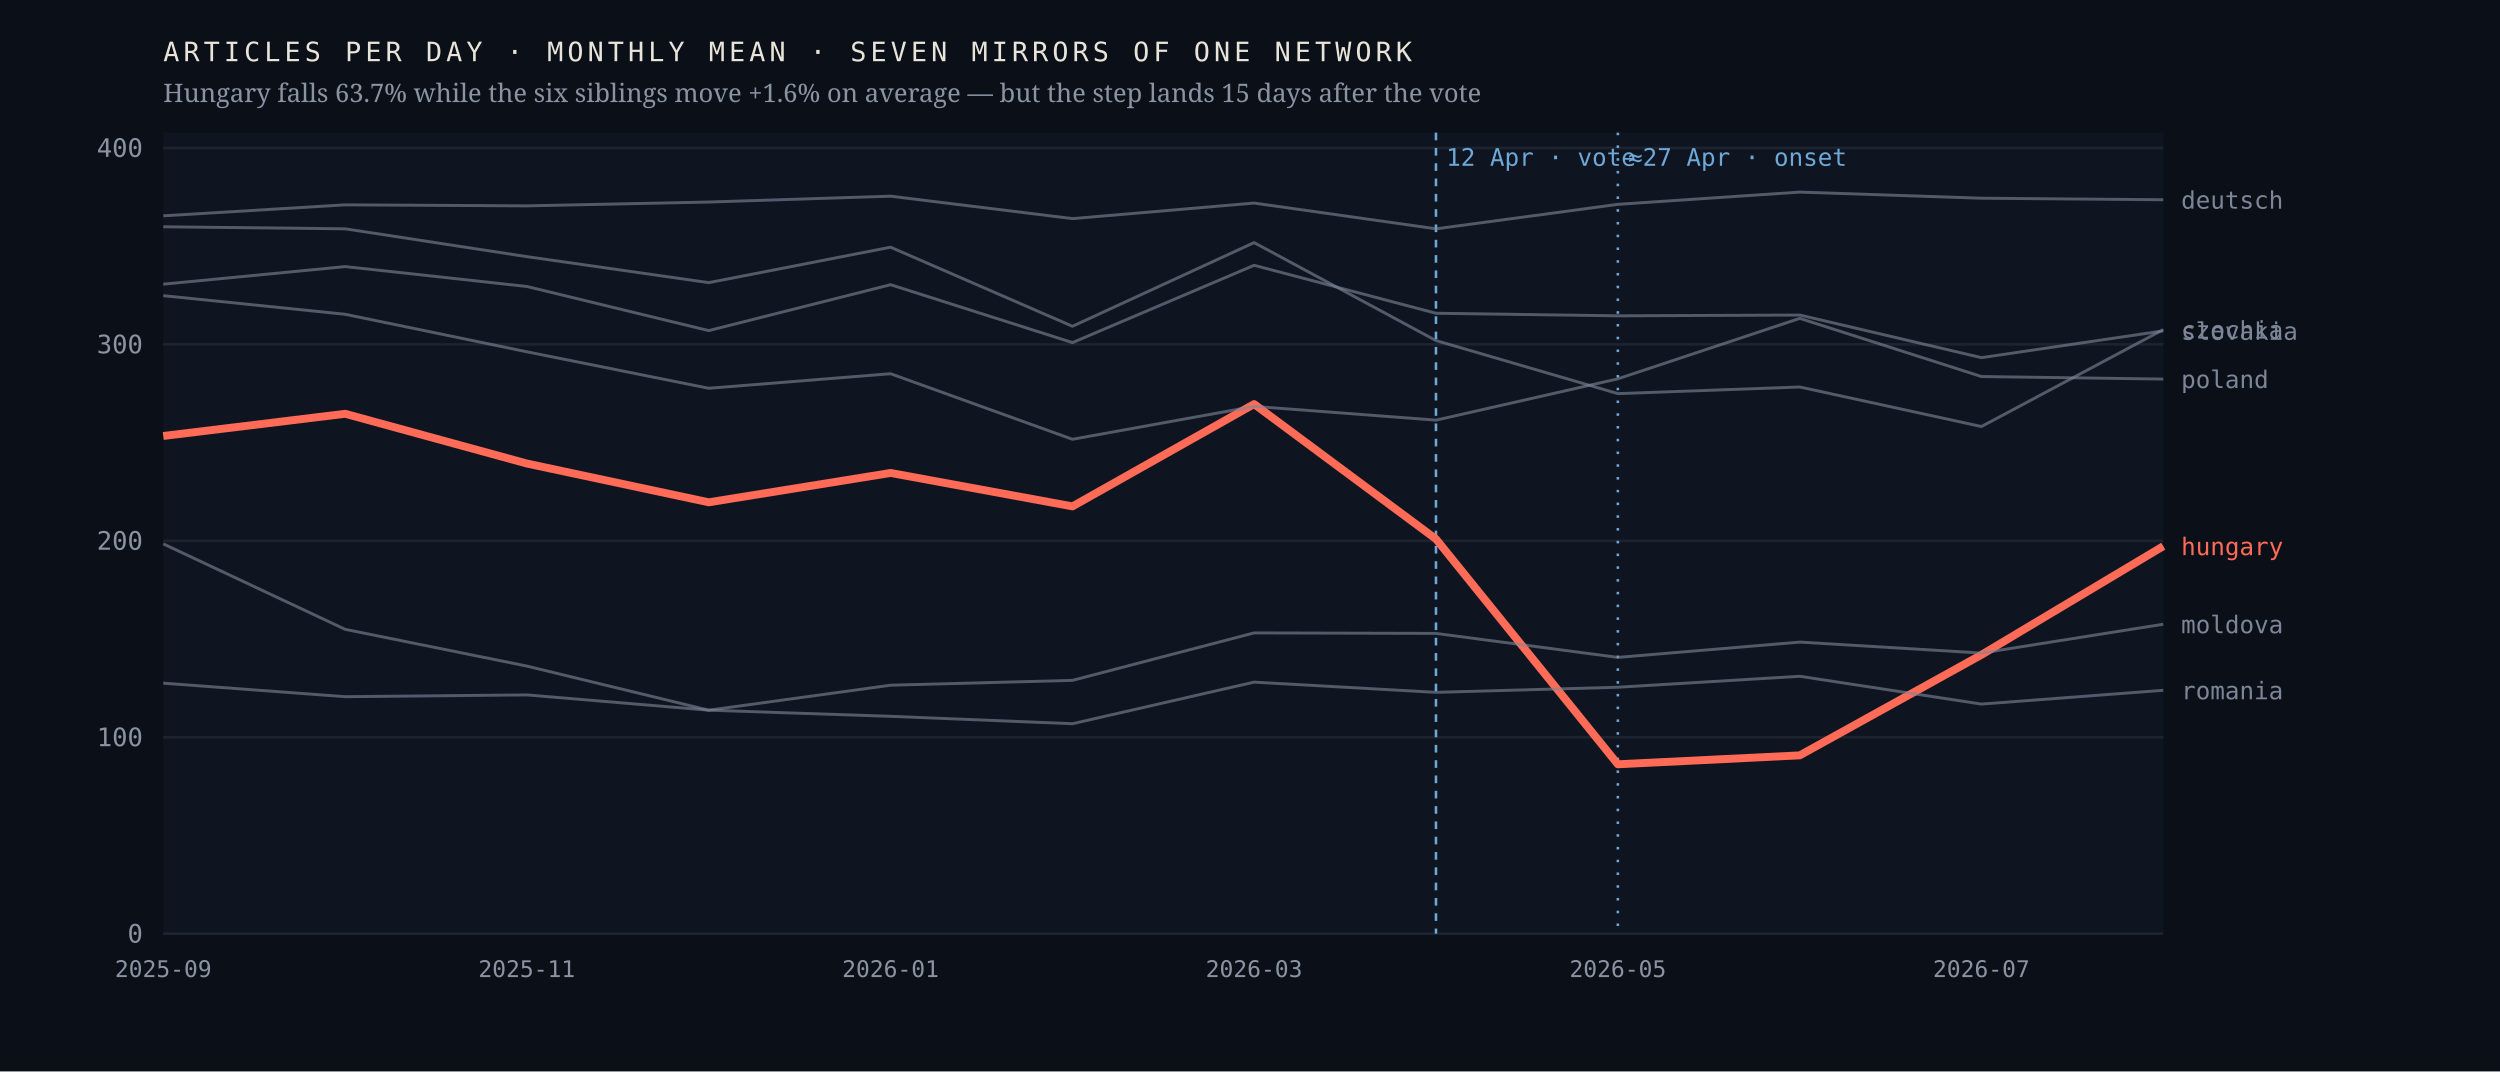
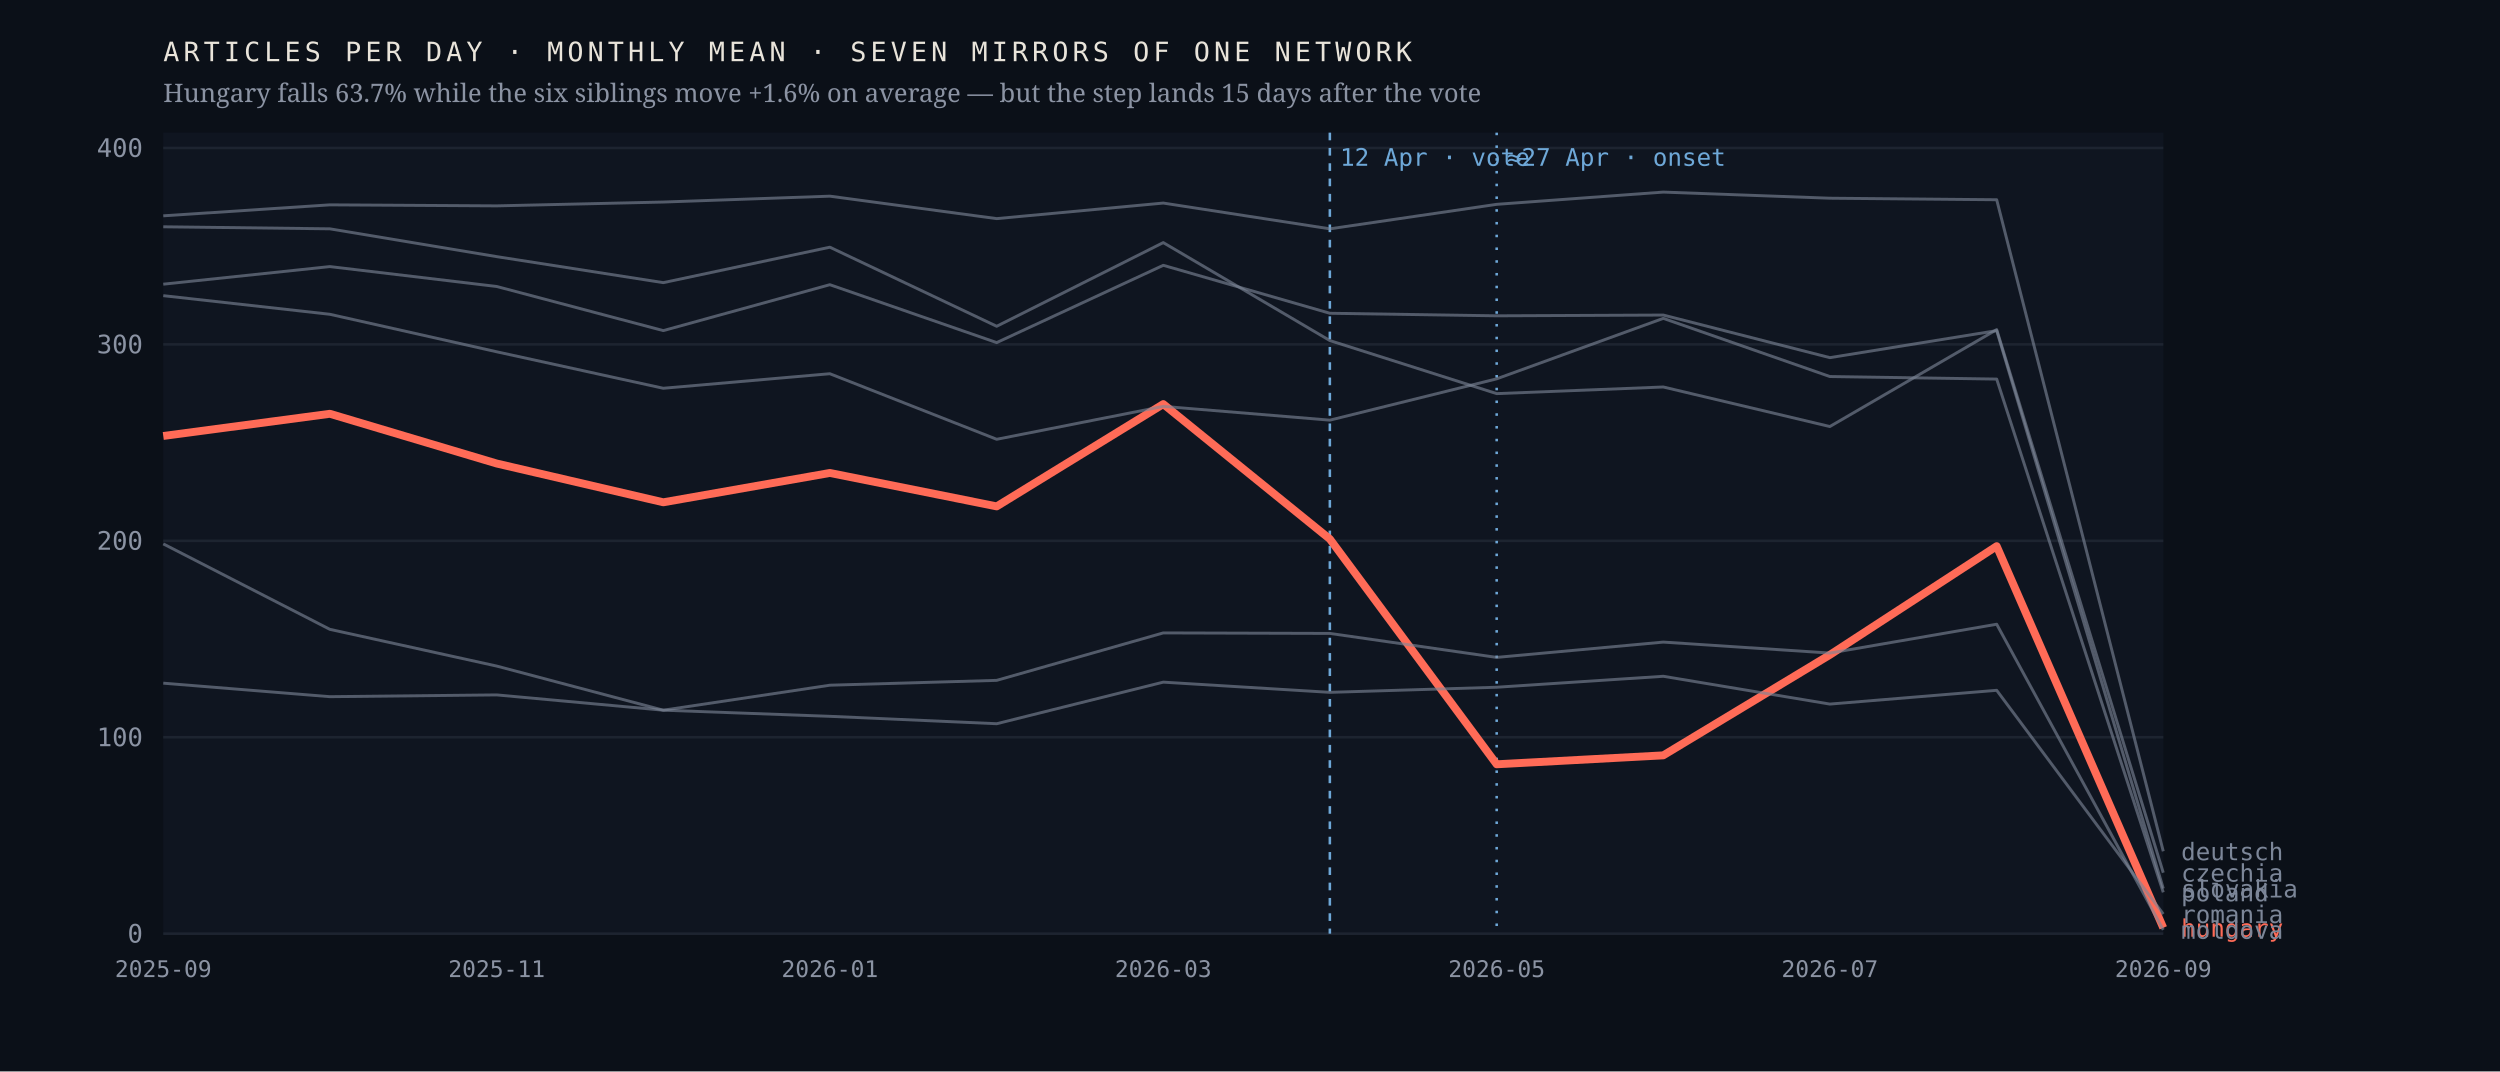
<svg xmlns="http://www.w3.org/2000/svg" viewBox="0 0 980 420" width="980" height="420" role="img" aria-label="Monthly output of seven mirrors of one network; the Hungarian line falls 63.7% after April 2026 while the six others hold roughly flat">
  <rect width="980" height="420" fill="#0b1018" />
  <rect x="64" y="52" width="784" height="314" fill="#0f1520" />
  <line x1="64" y1="366.0" x2="848" y2="366.0" stroke="#1d2430" stroke-width="1" />
  <text x="56.0" y="369.5" font-family="ui-monospace,'IBM Plex Mono',Menlo,monospace" font-size="10" font-weight="400" letter-spacing="0" fill="#8b93a3" text-anchor="end">0</text>
  <line x1="64" y1="289.0" x2="848" y2="289.0" stroke="#1d2430" stroke-width="1" />
  <text x="56.0" y="292.5" font-family="ui-monospace,'IBM Plex Mono',Menlo,monospace" font-size="10" font-weight="400" letter-spacing="0" fill="#8b93a3" text-anchor="end">100</text>
  <line x1="64" y1="212.0" x2="848" y2="212.0" stroke="#1d2430" stroke-width="1" />
  <text x="56.0" y="215.5" font-family="ui-monospace,'IBM Plex Mono',Menlo,monospace" font-size="10" font-weight="400" letter-spacing="0" fill="#8b93a3" text-anchor="end">200</text>
  <line x1="64" y1="135.0" x2="848" y2="135.0" stroke="#1d2430" stroke-width="1" />
  <text x="56.0" y="138.5" font-family="ui-monospace,'IBM Plex Mono',Menlo,monospace" font-size="10" font-weight="400" letter-spacing="0" fill="#8b93a3" text-anchor="end">300</text>
  <line x1="64" y1="58.0" x2="848" y2="58.0" stroke="#1d2430" stroke-width="1" />
  <text x="56.0" y="61.5" font-family="ui-monospace,'IBM Plex Mono',Menlo,monospace" font-size="10" font-weight="400" letter-spacing="0" fill="#8b93a3" text-anchor="end">400</text>
-   <line x1="562.9" y1="52" x2="562.9" y2="366" stroke="#6ea8d8" stroke-width="1" stroke-dasharray="3 3" />
-   <text x="566.9" y="65.0" font-family="ui-monospace,'IBM Plex Mono',Menlo,monospace" font-size="9.5" font-weight="400" letter-spacing="0" fill="#6ea8d8" text-anchor="start">12 Apr · vote</text>
-   <line x1="634.2" y1="52" x2="634.2" y2="366" stroke="#6ea8d8" stroke-width="1" stroke-dasharray="1 4" />
-   <text x="638.2" y="65.0" font-family="ui-monospace,'IBM Plex Mono',Menlo,monospace" font-size="9.5" font-weight="400" letter-spacing="0" fill="#6ea8d8" text-anchor="start">≈27 Apr · onset</text>
-   <polyline points="64.0,170.9 135.3,162.2 206.5,181.7 277.8,196.9 349.1,185.4 420.4,198.5 491.6,158.4 562.9,211.3 634.2,299.6 705.5,296.1 776.7,256.7 848.0,214.1" fill="none" stroke="#ff6b57" stroke-width="3.1" stroke-opacity="1" stroke-linejoin="round" />
-   <text x="855.0" y="217.6" font-family="ui-monospace,'IBM Plex Mono',Menlo,monospace" font-size="9.5" font-weight="500" letter-spacing="0" fill="#ff6b57" text-anchor="start">hungary</text>
-   <polyline points="64.0,88.9 135.3,89.7 206.5,100.6 277.8,110.8 349.1,96.9 420.4,127.9 491.6,95.1 562.9,133.5 634.2,154.3 705.5,151.7 776.7,167.2 848.0,129.2" fill="none" stroke="#7c8698" stroke-width="1.15" stroke-opacity="0.62" stroke-linejoin="round" />
-   <text x="855.0" y="132.7" font-family="ui-monospace,'IBM Plex Mono',Menlo,monospace" font-size="9.5" font-weight="400" letter-spacing="0" fill="#7c8698" text-anchor="start">czechia</text>
-   <polyline points="64.0,84.6 135.3,80.3 206.5,80.7 277.8,79.2 349.1,76.9 420.4,85.7 491.6,79.6 562.9,89.7 634.2,80.1 705.5,75.3 776.7,77.7 848.0,78.3" fill="none" stroke="#7c8698" stroke-width="1.15" stroke-opacity="0.62" stroke-linejoin="round" />
-   <text x="855.0" y="81.8" font-family="ui-monospace,'IBM Plex Mono',Menlo,monospace" font-size="9.5" font-weight="400" letter-spacing="0" fill="#7c8698" text-anchor="start">deutsch</text>
-   <polyline points="64.0,213.2 135.3,246.7 206.5,261.1 277.8,278.4 349.1,268.6 420.4,266.7 491.6,248.1 562.9,248.3 634.2,257.7 705.5,251.7 776.7,256.0 848.0,244.7" fill="none" stroke="#7c8698" stroke-width="1.15" stroke-opacity="0.62" stroke-linejoin="round" />
-   <text x="855.0" y="248.2" font-family="ui-monospace,'IBM Plex Mono',Menlo,monospace" font-size="9.5" font-weight="400" letter-spacing="0" fill="#7c8698" text-anchor="start">moldova</text>
-   <polyline points="64.0,115.9 135.3,123.2 206.5,137.9 277.8,152.2 349.1,146.5 420.4,172.2 491.6,159.3 562.9,164.7 634.2,148.5 705.5,124.8 776.7,147.6 848.0,148.6" fill="none" stroke="#7c8698" stroke-width="1.15" stroke-opacity="0.62" stroke-linejoin="round" />
-   <text x="855.0" y="152.1" font-family="ui-monospace,'IBM Plex Mono',Menlo,monospace" font-size="9.5" font-weight="400" letter-spacing="0" fill="#7c8698" text-anchor="start">poland</text>
-   <polyline points="64.0,267.8 135.3,273.1 206.5,272.4 277.8,278.4 349.1,280.8 420.4,283.7 491.6,267.4 562.9,271.4 634.2,269.4 705.5,265.1 776.7,276.0 848.0,270.6" fill="none" stroke="#7c8698" stroke-width="1.15" stroke-opacity="0.62" stroke-linejoin="round" />
-   <text x="855.0" y="274.1" font-family="ui-monospace,'IBM Plex Mono',Menlo,monospace" font-size="9.5" font-weight="400" letter-spacing="0" fill="#7c8698" text-anchor="start">romania</text>
-   <polyline points="64.0,111.4 135.3,104.5 206.5,112.3 277.8,129.6 349.1,111.6 420.4,134.3 491.6,104.0 562.9,122.8 634.2,123.8 705.5,123.5 776.7,140.2 848.0,129.7" fill="none" stroke="#7c8698" stroke-width="1.15" stroke-opacity="0.62" stroke-linejoin="round" />
-   <text x="855.0" y="133.2" font-family="ui-monospace,'IBM Plex Mono',Menlo,monospace" font-size="9.5" font-weight="400" letter-spacing="0" fill="#7c8698" text-anchor="start">slovakia</text>
+   <line x1="521.3" y1="52" x2="521.3" y2="366" stroke="#6ea8d8" stroke-width="1" stroke-dasharray="3 3" />
+   <text x="525.3" y="65.0" font-family="ui-monospace,'IBM Plex Mono',Menlo,monospace" font-size="9.5" font-weight="400" letter-spacing="0" fill="#6ea8d8" text-anchor="start">12 Apr · vote</text>
+   <line x1="586.7" y1="52" x2="586.7" y2="366" stroke="#6ea8d8" stroke-width="1" stroke-dasharray="1 4" />
+   <text x="590.7" y="65.0" font-family="ui-monospace,'IBM Plex Mono',Menlo,monospace" font-size="9.5" font-weight="400" letter-spacing="0" fill="#6ea8d8" text-anchor="start">≈27 Apr · onset</text>
+   <polyline points="64.0,170.9 129.3,162.2 194.7,181.7 260.0,196.9 325.3,185.4 390.7,198.5 456.0,158.4 521.3,211.3 586.7,299.6 652.0,296.1 717.3,256.7 782.7,214.1 848.0,363.7" fill="none" stroke="#ff6b57" stroke-width="3.1" stroke-opacity="1" stroke-linejoin="round" />
+   <text x="855.0" y="367.2" font-family="ui-monospace,'IBM Plex Mono',Menlo,monospace" font-size="9.5" font-weight="500" letter-spacing="0" fill="#ff6b57" text-anchor="start">hungary</text>
+   <polyline points="64.0,88.9 129.3,89.7 194.7,100.6 260.0,110.8 325.3,96.9 390.7,127.9 456.0,95.1 521.3,133.5 586.7,154.3 652.0,151.7 717.3,167.2 782.7,129.2 848.0,342.1" fill="none" stroke="#7c8698" stroke-width="1.15" stroke-opacity="0.62" stroke-linejoin="round" />
+   <text x="855.0" y="345.6" font-family="ui-monospace,'IBM Plex Mono',Menlo,monospace" font-size="9.5" font-weight="400" letter-spacing="0" fill="#7c8698" text-anchor="start">czechia</text>
+   <polyline points="64.0,84.6 129.3,80.3 194.7,80.7 260.0,79.2 325.3,76.9 390.7,85.7 456.0,79.6 521.3,89.7 586.7,80.1 652.0,75.3 717.3,77.7 782.7,78.3 848.0,333.7" fill="none" stroke="#7c8698" stroke-width="1.15" stroke-opacity="0.62" stroke-linejoin="round" />
+   <text x="855.0" y="337.2" font-family="ui-monospace,'IBM Plex Mono',Menlo,monospace" font-size="9.5" font-weight="400" letter-spacing="0" fill="#7c8698" text-anchor="start">deutsch</text>
+   <polyline points="64.0,213.2 129.3,246.7 194.7,261.1 260.0,278.4 325.3,268.6 390.7,266.7 456.0,248.1 521.3,248.3 586.7,257.7 652.0,251.7 717.3,256.0 782.7,244.7 848.0,364.5" fill="none" stroke="#7c8698" stroke-width="1.15" stroke-opacity="0.62" stroke-linejoin="round" />
+   <text x="855.0" y="368.0" font-family="ui-monospace,'IBM Plex Mono',Menlo,monospace" font-size="9.5" font-weight="400" letter-spacing="0" fill="#7c8698" text-anchor="start">moldova</text>
+   <polyline points="64.0,115.9 129.3,123.2 194.7,137.9 260.0,152.2 325.3,146.5 390.7,172.2 456.0,159.3 521.3,164.7 586.7,148.5 652.0,124.8 717.3,147.6 782.7,148.6 848.0,349.8" fill="none" stroke="#7c8698" stroke-width="1.15" stroke-opacity="0.62" stroke-linejoin="round" />
+   <text x="855.0" y="353.3" font-family="ui-monospace,'IBM Plex Mono',Menlo,monospace" font-size="9.5" font-weight="400" letter-spacing="0" fill="#7c8698" text-anchor="start">poland</text>
+   <polyline points="64.0,267.8 129.3,273.1 194.7,272.4 260.0,278.4 325.3,280.8 390.7,283.7 456.0,267.4 521.3,271.4 586.7,269.4 652.0,265.1 717.3,276.0 782.7,270.6 848.0,358.3" fill="none" stroke="#7c8698" stroke-width="1.15" stroke-opacity="0.62" stroke-linejoin="round" />
+   <text x="855.0" y="361.8" font-family="ui-monospace,'IBM Plex Mono',Menlo,monospace" font-size="9.5" font-weight="400" letter-spacing="0" fill="#7c8698" text-anchor="start">romania</text>
+   <polyline points="64.0,111.4 129.3,104.5 194.7,112.3 260.0,129.6 325.3,111.6 390.7,134.3 456.0,104.0 521.3,122.8 586.7,123.8 652.0,123.5 717.3,140.2 782.7,129.6 848.0,348.3" fill="none" stroke="#7c8698" stroke-width="1.15" stroke-opacity="0.62" stroke-linejoin="round" />
+   <text x="855.0" y="351.8" font-family="ui-monospace,'IBM Plex Mono',Menlo,monospace" font-size="9.5" font-weight="400" letter-spacing="0" fill="#7c8698" text-anchor="start">slovakia</text>
  <text x="64.0" y="383.0" font-family="ui-monospace,'IBM Plex Mono',Menlo,monospace" font-size="9" font-weight="400" letter-spacing="0" fill="#8b93a3" text-anchor="middle">2025-09</text>
-   <text x="206.5" y="383.0" font-family="ui-monospace,'IBM Plex Mono',Menlo,monospace" font-size="9" font-weight="400" letter-spacing="0" fill="#8b93a3" text-anchor="middle">2025-11</text>
-   <text x="349.1" y="383.0" font-family="ui-monospace,'IBM Plex Mono',Menlo,monospace" font-size="9" font-weight="400" letter-spacing="0" fill="#8b93a3" text-anchor="middle">2026-01</text>
-   <text x="491.6" y="383.0" font-family="ui-monospace,'IBM Plex Mono',Menlo,monospace" font-size="9" font-weight="400" letter-spacing="0" fill="#8b93a3" text-anchor="middle">2026-03</text>
-   <text x="634.2" y="383.0" font-family="ui-monospace,'IBM Plex Mono',Menlo,monospace" font-size="9" font-weight="400" letter-spacing="0" fill="#8b93a3" text-anchor="middle">2026-05</text>
-   <text x="776.7" y="383.0" font-family="ui-monospace,'IBM Plex Mono',Menlo,monospace" font-size="9" font-weight="400" letter-spacing="0" fill="#8b93a3" text-anchor="middle">2026-07</text>
+   <text x="194.7" y="383.0" font-family="ui-monospace,'IBM Plex Mono',Menlo,monospace" font-size="9" font-weight="400" letter-spacing="0" fill="#8b93a3" text-anchor="middle">2025-11</text>
+   <text x="325.3" y="383.0" font-family="ui-monospace,'IBM Plex Mono',Menlo,monospace" font-size="9" font-weight="400" letter-spacing="0" fill="#8b93a3" text-anchor="middle">2026-01</text>
+   <text x="456.0" y="383.0" font-family="ui-monospace,'IBM Plex Mono',Menlo,monospace" font-size="9" font-weight="400" letter-spacing="0" fill="#8b93a3" text-anchor="middle">2026-03</text>
+   <text x="586.7" y="383.0" font-family="ui-monospace,'IBM Plex Mono',Menlo,monospace" font-size="9" font-weight="400" letter-spacing="0" fill="#8b93a3" text-anchor="middle">2026-05</text>
+   <text x="717.3" y="383.0" font-family="ui-monospace,'IBM Plex Mono',Menlo,monospace" font-size="9" font-weight="400" letter-spacing="0" fill="#8b93a3" text-anchor="middle">2026-07</text>
+   <text x="848.0" y="383.0" font-family="ui-monospace,'IBM Plex Mono',Menlo,monospace" font-size="9" font-weight="400" letter-spacing="0" fill="#8b93a3" text-anchor="middle">2026-09</text>
  <text x="64.0" y="24.0" font-family="ui-monospace,'IBM Plex Mono',Menlo,monospace" font-size="10.5" font-weight="400" letter-spacing="1.6" fill="#e9e4da" text-anchor="start">ARTICLES PER DAY · MONTHLY MEAN · SEVEN MIRRORS OF ONE NETWORK</text>
  <text x="64.0" y="40.0" font-family="'Newsreader',Georgia,serif" font-size="10" font-weight="400" letter-spacing="0" fill="#8b93a3" text-anchor="start">Hungary falls 63.7% while the six siblings move +1.6% on average — but the step lands 15 days after the vote</text>
</svg>
